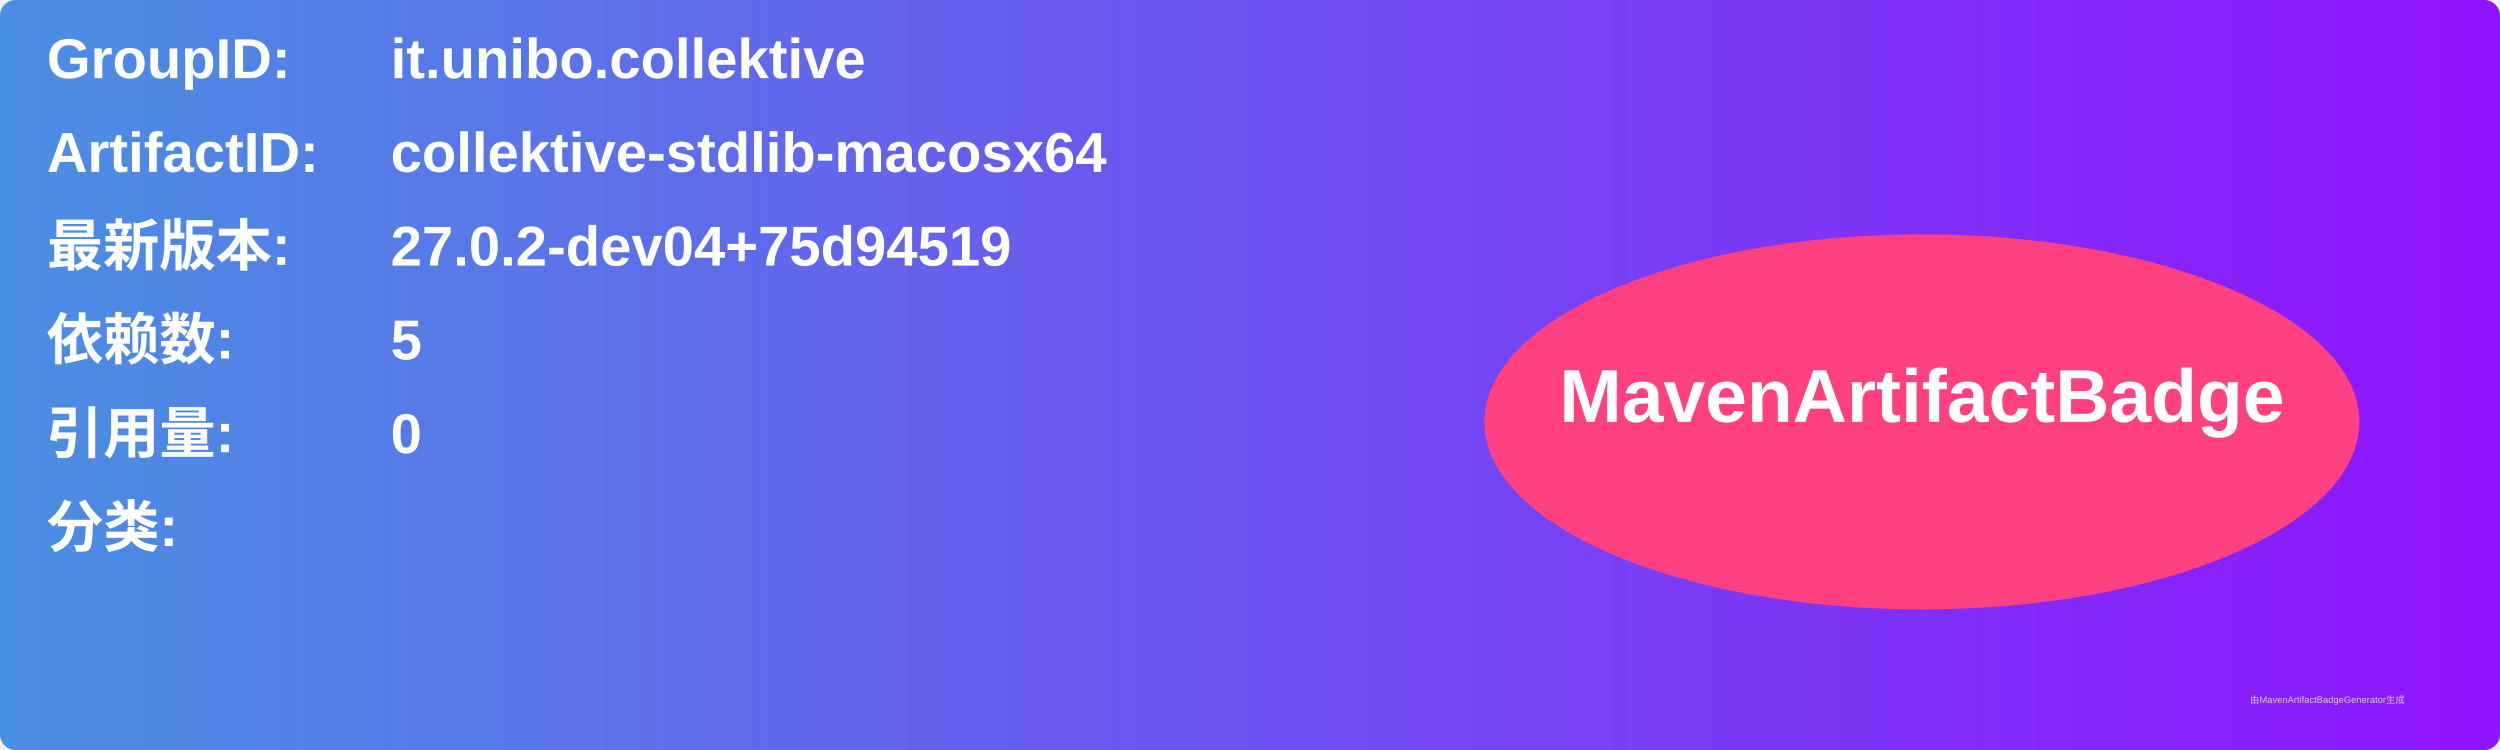
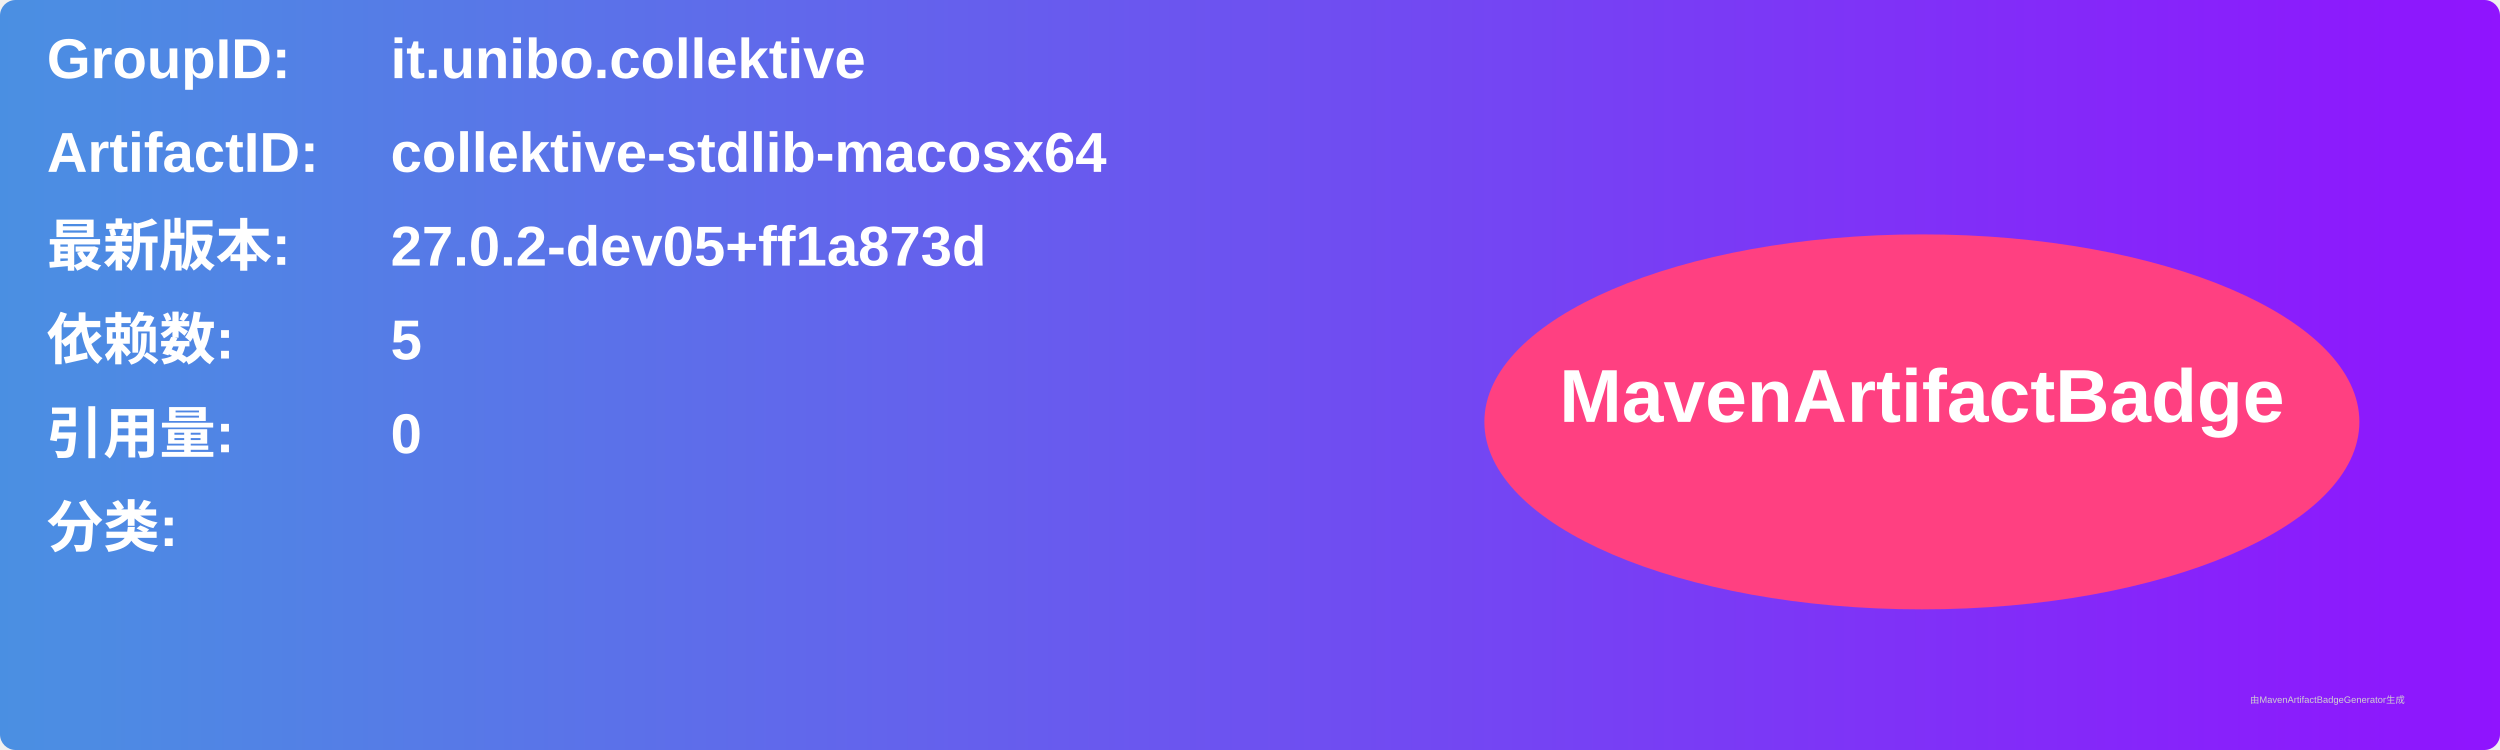
<svg xmlns="http://www.w3.org/2000/svg" width="800" height="240" viewBox="0 0 800 240">
  <linearGradient id="grad" x1="0%" y1="0%" x2="100%" y2="0%">
    <stop offset="0%" stop-color="#4a90e2" />
    <stop offset="100%" stop-color="#9013fe" />
  </linearGradient>
  <rect width="100%" height="100%" rx="5" ry="5" fill="url(#grad)" />
  <g transform="translate(15, 15)">
    <text x="0" y="10" font-family="Arial" font-size="18" fill="white" font-weight="bold" width="260">GroupID:</text>
    <text x="110" y="10" font-family="Arial" font-size="18" fill="white" font-weight="bold" width="460">it.unibo.collektive</text>
    <text x="0" y="40" font-family="Arial" font-size="18" fill="white" font-weight="bold" width="260">ArtifactID:</text>
    <text x="110" y="40" font-family="Arial" font-size="18" fill="white" font-weight="bold" width="460">collektive-stdlib-macosx64</text>
    <text x="0" y="70" font-family="Arial" font-size="18" fill="white" font-weight="bold">最新版本:</text>
    <text x="110" y="70" font-family="Arial" font-size="18" fill="white" font-weight="bold">
-       <tspan font-weight="bold">27.0.2-dev04+75d94519</tspan>
+       <tspan font-weight="bold">27.0.2-dev05+ff1a873d</tspan>
    </text>
    <text x="0" y="100" font-family="Arial" font-size="18" fill="white" font-weight="bold">依赖数: </text>
    <text x="110" y="100" font-family="Arial" font-size="18" fill="white">
      <tspan font-weight="bold">5</tspan>
    </text>
    <text x="0" y="130" font-family="Arial" font-size="18" fill="white" font-weight="bold">引用量: </text>
    <text x="110" y="130" font-family="Arial" font-size="18" fill="white">
      <tspan font-weight="bold">0</tspan>
    </text>
    <text x="0" y="160" font-family="Arial" font-size="18" fill="white" font-weight="bold">分类:</text>
    <text x="10" y="190" font-family="Arial" font-size="10" fill="white">
      <tspan font-weight="bold" />
    </text>
    <ellipse cx="600" cy="120" rx="140" ry="60" fill="#ff4081" />
    <text x="600" y="120" text-anchor="middle" font-family="Arial" font-size="24" fill="white" font-weight="bold">MavenArtifactBadge</text>
  </g>
  <text x="720" y="225" font-family="Arial" font-size="3" fill="#d0d0d0">由MavenArtifactBadgeGenerator生成</text>
</svg>
